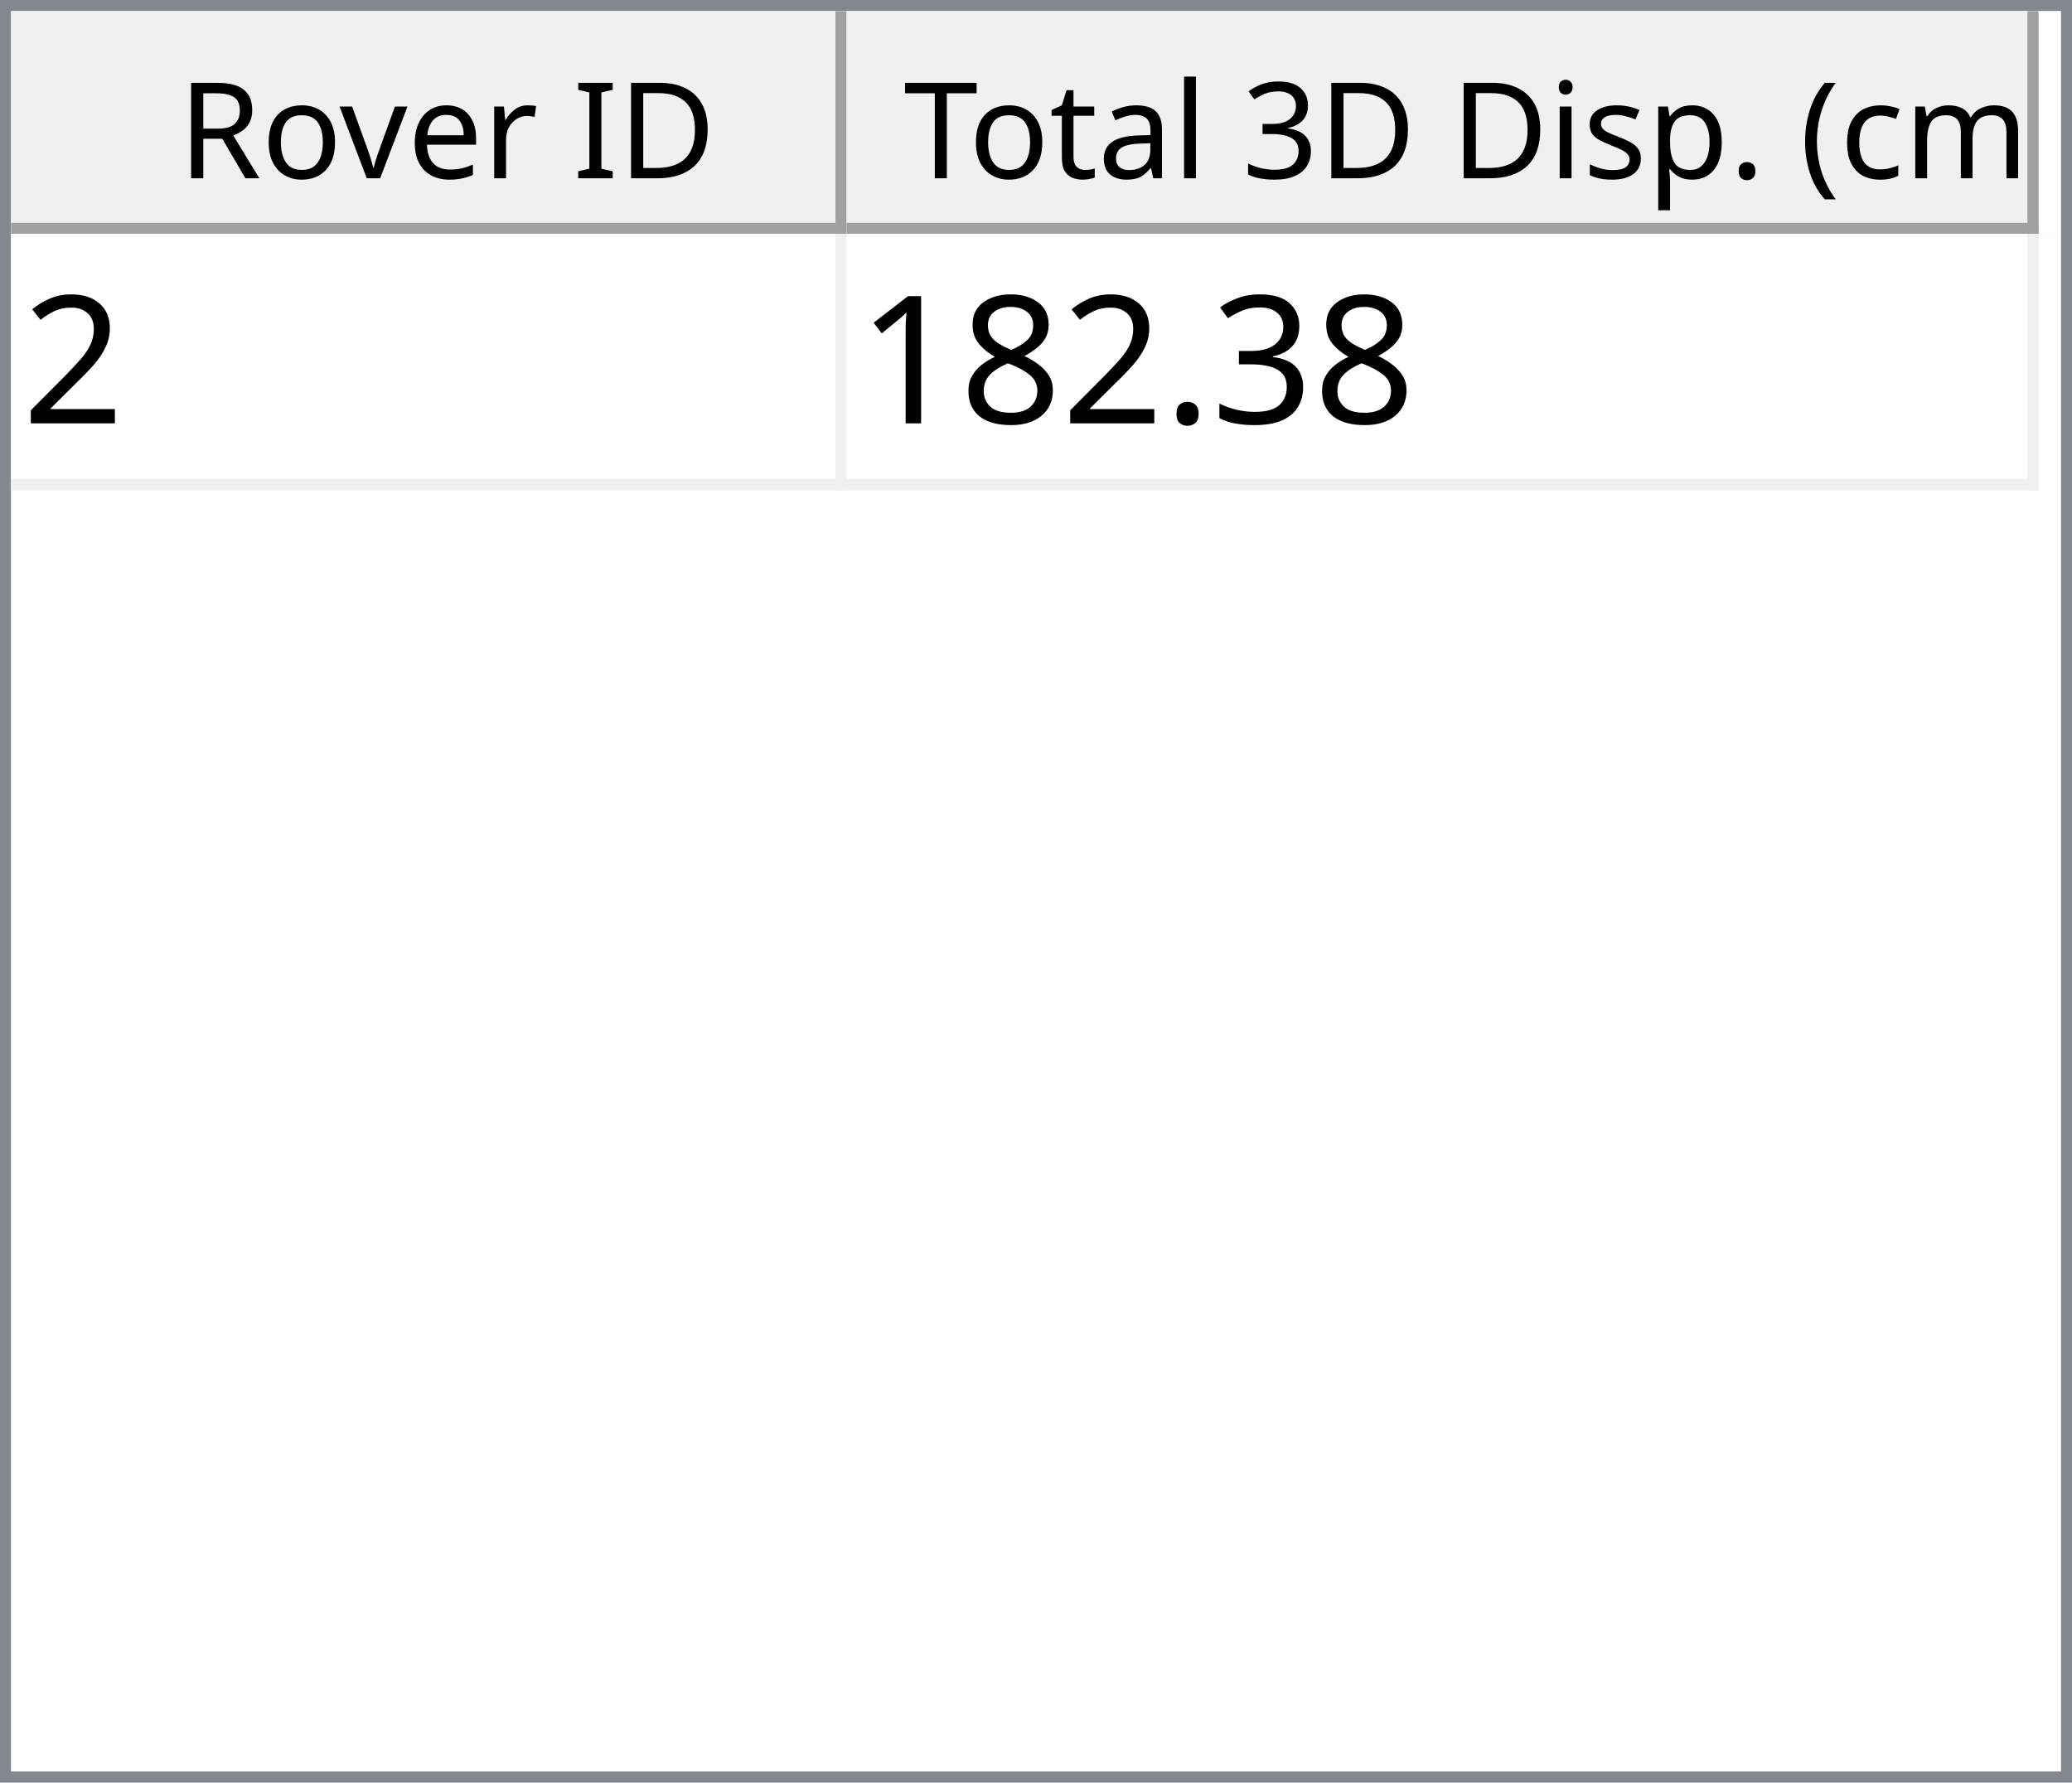
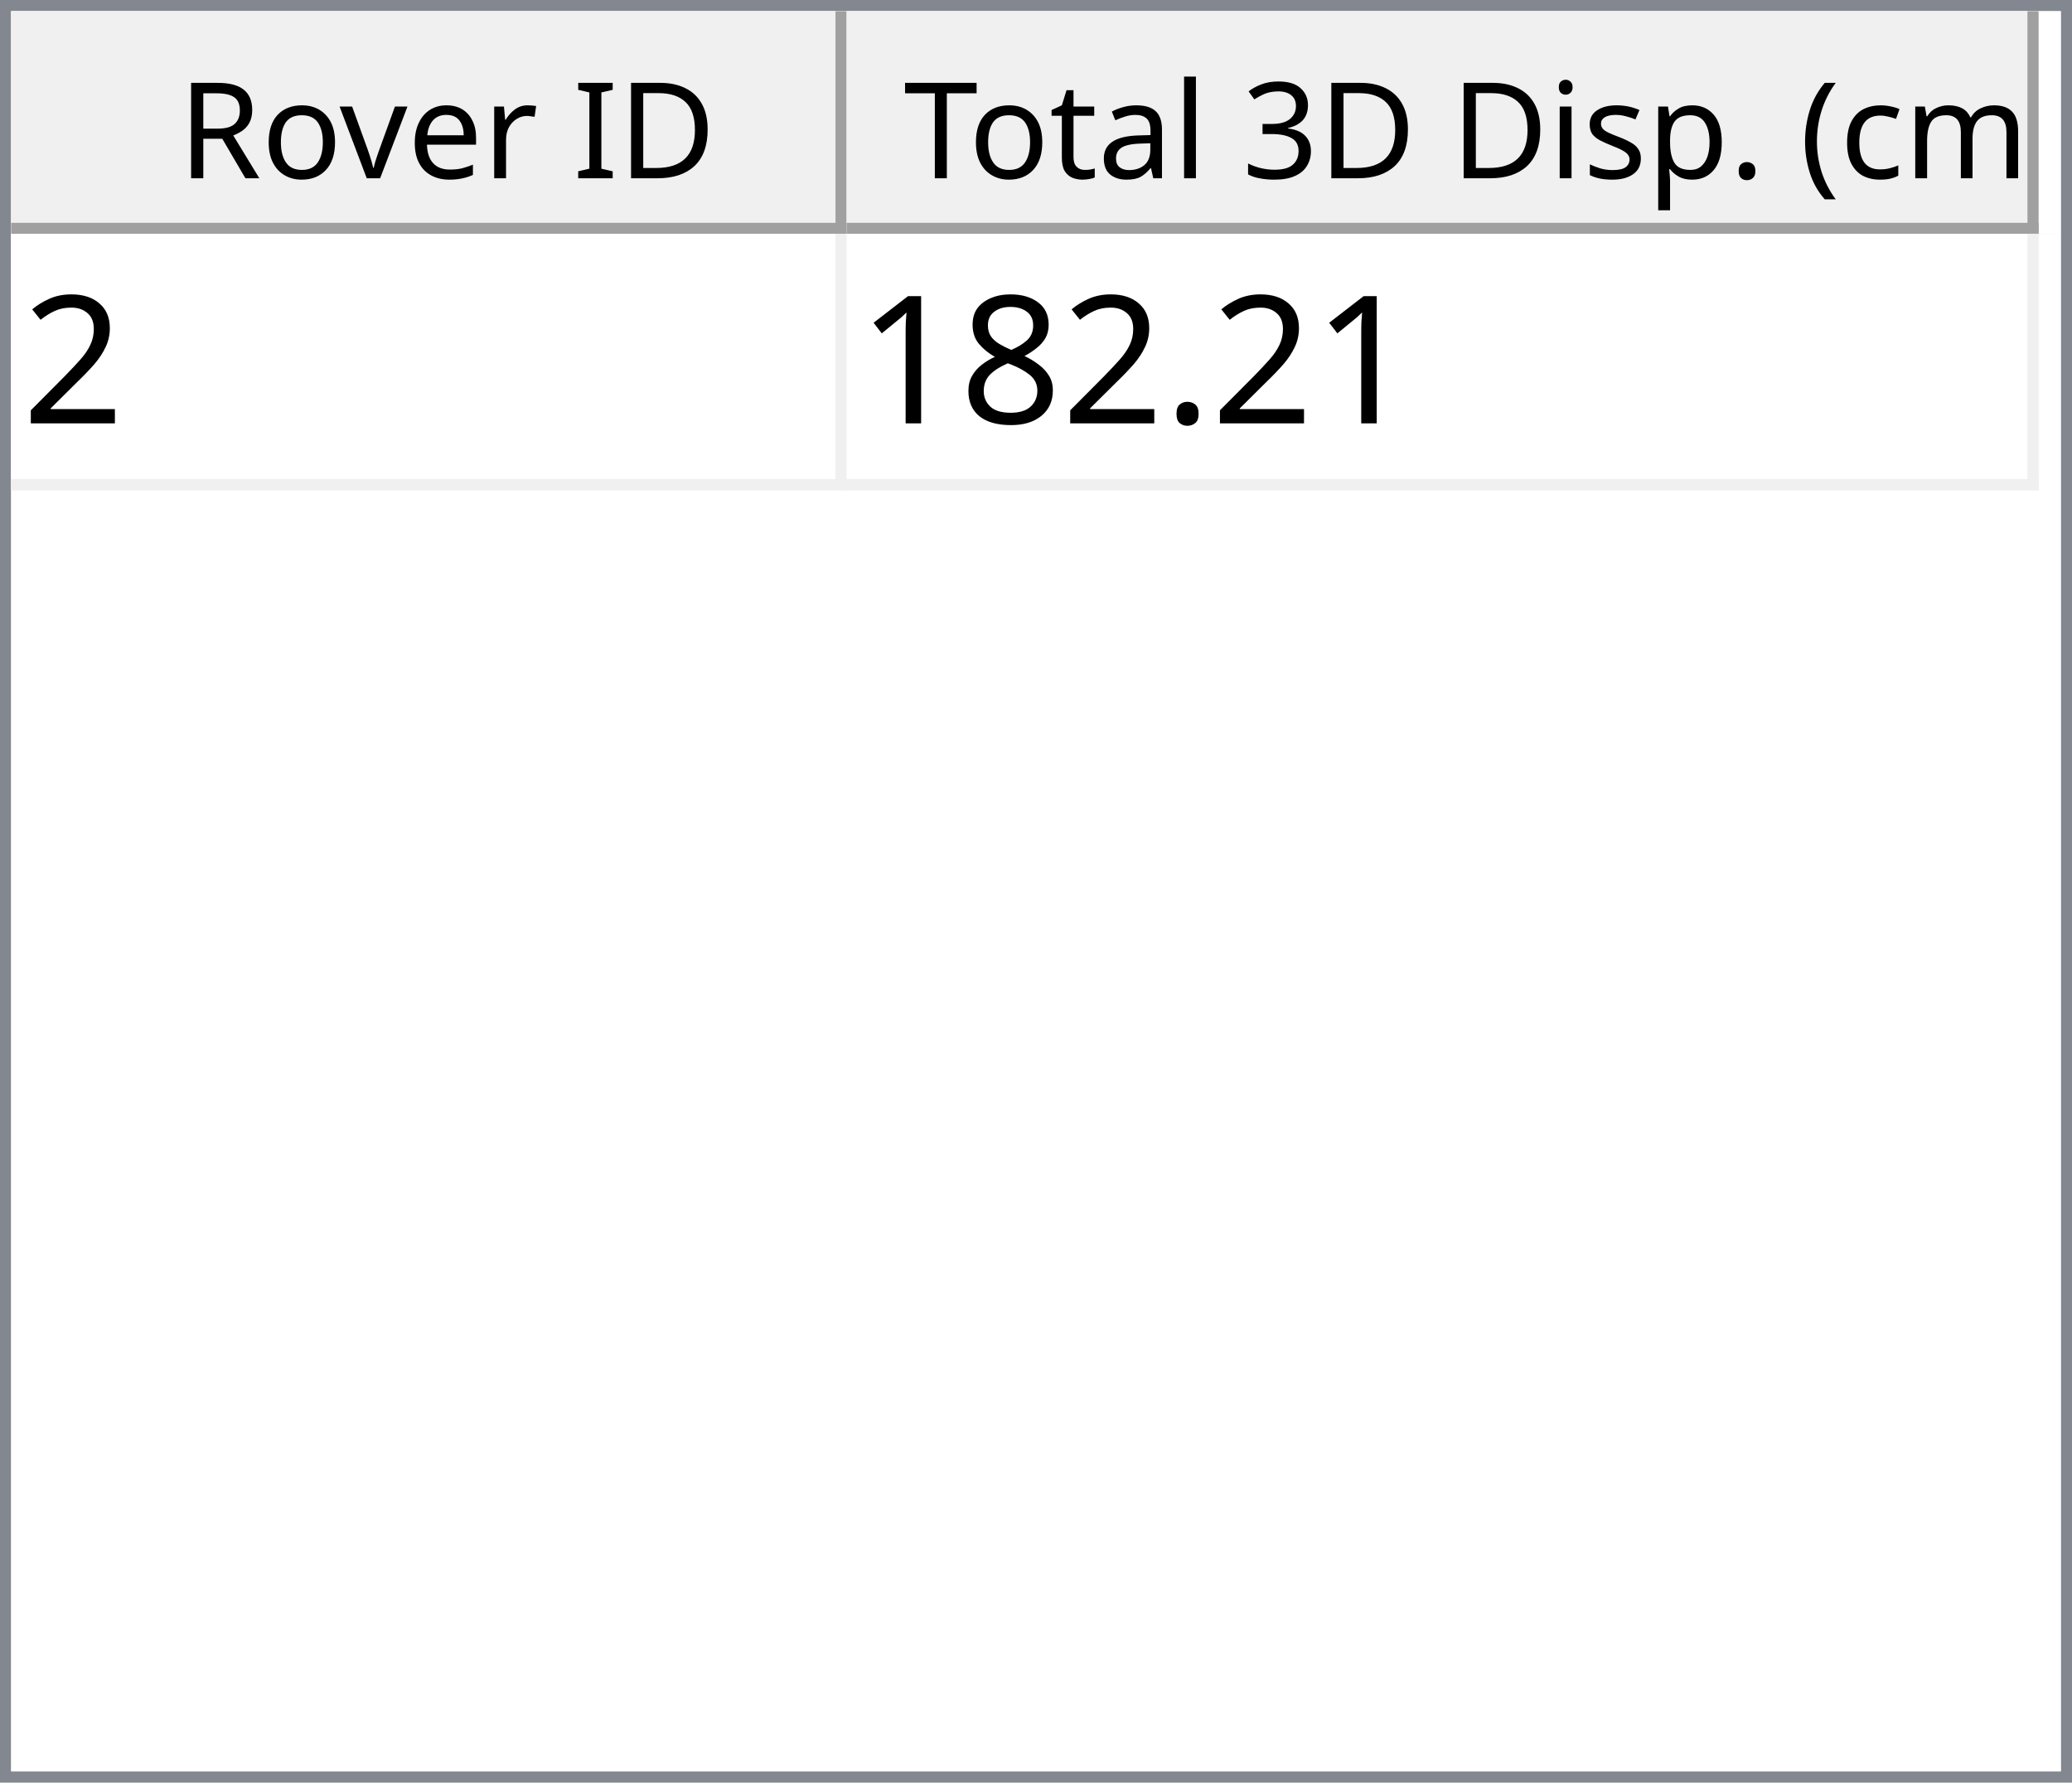
<svg xmlns="http://www.w3.org/2000/svg" style="fill-opacity:1; color-rendering:auto; color-interpolation:auto; text-rendering:auto; stroke:black; stroke-linecap:square; stroke-miterlimit:10; shape-rendering:auto; stroke-opacity:1; fill:black; stroke-dasharray:none; font-weight:normal; stroke-width:1; font-family:'Dialog'; font-style:normal; stroke-linejoin:miter; font-size:12px; stroke-dashoffset:0; image-rendering:auto;" width="186" height="160">
  <defs id="genericDefs" />
  <g>
    <defs id="defs1">
      <clipPath clipPathUnits="userSpaceOnUse" id="clipPath1">
        <path d="M0 0 L186 0 L186 160 L0 160 L0 0 Z" />
      </clipPath>
      <clipPath clipPathUnits="userSpaceOnUse" id="clipPath2">
        <path d="M0 0 L0 160 L186 160 L186 0 Z" />
      </clipPath>
      <clipPath clipPathUnits="userSpaceOnUse" id="clipPath3">
        <path d="M0 0 L0 20 L184 20 L184 0 Z" />
      </clipPath>
      <clipPath clipPathUnits="userSpaceOnUse" id="clipPath4">
        <path d="M0 0 L0 20 L75 20 L75 0 Z" />
      </clipPath>
      <clipPath clipPathUnits="userSpaceOnUse" id="clipPath5">
        <path d="M1 1 L1 19 L74 19 L74 1 Z" />
      </clipPath>
      <clipPath clipPathUnits="userSpaceOnUse" id="clipPath6">
        <path d="M0 0 L0 18 L73 18 L73 0 Z" />
      </clipPath>
      <clipPath clipPathUnits="userSpaceOnUse" id="clipPath7">
        <path d="M-0.5 -0.5 L-0.5 19.5 L74.5 19.5 L74.5 -0.5 Z" />
      </clipPath>
      <clipPath clipPathUnits="userSpaceOnUse" id="clipPath8">
        <path d="M0 0 L0 20 L107 20 L107 0 Z" />
      </clipPath>
      <clipPath clipPathUnits="userSpaceOnUse" id="clipPath9">
        <path d="M1 1 L1 19 L106 19 L106 1 Z" />
      </clipPath>
      <clipPath clipPathUnits="userSpaceOnUse" id="clipPath10">
        <path d="M0 0 L0 18 L105 18 L105 0 Z" />
      </clipPath>
      <clipPath clipPathUnits="userSpaceOnUse" id="clipPath11">
        <path d="M-0.5 -0.5 L-0.5 19.5 L106.5 19.5 L106.5 -0.5 Z" />
      </clipPath>
      <clipPath clipPathUnits="userSpaceOnUse" id="clipPath12">
        <path d="M0 0 L0 138 L184 138 L184 0 Z" />
      </clipPath>
      <clipPath clipPathUnits="userSpaceOnUse" id="clipPath13">
        <path d="M0 0 L0 23 L182 23 L182 0 Z" />
      </clipPath>
      <clipPath clipPathUnits="userSpaceOnUse" id="clipPath14">
        <path d="M-0.5 -0.5 L-0.5 22.5 L181.5 22.5 L181.5 -0.5 Z" />
      </clipPath>
      <clipPath clipPathUnits="userSpaceOnUse" id="clipPath15">
        <path d="M0 0 L0 22 L74 22 L74 0 Z" />
      </clipPath>
      <clipPath clipPathUnits="userSpaceOnUse" id="clipPath16">
        <path d="M0 0 L0 22 L106 22 L106 0 Z" />
      </clipPath>
      <font horiz-adv-x="64.551" id="font1">
        <font-face ascent="107.91" descent="25.098" units-per-em="100" style="font-style:normal; font-family:Segoe UI; font-weight:normal;" />
        <missing-glyph horiz-adv-x="64.551" d="M8.109 0 L8.109 68.266 L56.453 68.266 L56.453 0 L8.109 0 ZM15.328 7.234 L49.219 7.234 L49.219 61.031 L15.328 61.031 L15.328 7.234 Z" />
        <glyph unicode="D" horiz-adv-x="70.117" d="M9.188 0 L9.188 70.016 L28.516 70.016 Q65.531 70.016 65.531 35.891 Q65.531 19.672 55.25 9.836 Q44.969 0 27.734 0 L9.188 0 ZM17.391 62.594 L17.391 7.422 L27.828 7.422 Q41.609 7.422 49.273 14.797 Q56.938 22.172 56.938 35.688 Q56.938 62.594 28.328 62.594 L17.391 62.594 Z" />
        <glyph unicode="I" horiz-adv-x="26.611" d="M17.391 0 L9.188 0 L9.188 70.016 L17.391 70.016 L17.391 0 Z" />
        <glyph unicode=" " horiz-adv-x="27.393" d="" />
        <glyph unicode="r" horiz-adv-x="34.766" d="M34.188 41.891 Q32.078 43.5 28.125 43.5 Q23 43.5 19.555 38.672 Q16.109 33.844 16.109 25.484 L16.109 0 L8.109 0 L8.109 50 L16.109 50 L16.109 39.703 L16.312 39.703 Q18.016 44.969 21.531 47.922 Q25.047 50.875 29.391 50.875 Q32.516 50.875 34.188 50.203 L34.188 41.891 Z" />
        <glyph unicode="e" horiz-adv-x="52.295" d="M48.297 23 L12.984 23 Q13.188 14.656 17.484 10.109 Q21.781 5.562 29.297 5.562 Q37.75 5.562 44.828 11.141 L44.828 3.609 Q38.234 -1.172 27.391 -1.172 Q16.797 -1.172 10.742 5.641 Q4.688 12.453 4.688 24.812 Q4.688 36.469 11.305 43.82 Q17.922 51.172 27.734 51.172 Q37.547 51.172 42.922 44.828 Q48.297 38.484 48.297 27.203 L48.297 23 ZM40.094 29.781 Q40.047 36.719 36.75 40.578 Q33.453 44.438 27.594 44.438 Q21.922 44.438 17.969 40.383 Q14.016 36.328 13.094 29.781 L40.094 29.781 Z" />
        <glyph unicode="v" horiz-adv-x="47.9" d="M47.406 50 L27.484 0 L19.625 0 L0.688 50 L9.469 50 L22.172 13.672 Q23.578 9.672 23.922 6.688 L24.125 6.688 Q24.609 10.453 25.688 13.484 L38.969 50 L47.406 50 Z" />
        <glyph unicode="o" horiz-adv-x="58.594" d="M29 -1.172 Q17.922 -1.172 11.305 5.836 Q4.688 12.844 4.688 24.422 Q4.688 37.016 11.57 44.094 Q18.453 51.172 30.172 51.172 Q41.359 51.172 47.633 44.289 Q53.906 37.406 53.906 25.203 Q53.906 13.234 47.141 6.031 Q40.375 -1.172 29 -1.172 ZM29.594 44.438 Q21.875 44.438 17.383 39.188 Q12.891 33.938 12.891 24.703 Q12.891 15.828 17.43 10.695 Q21.969 5.562 29.594 5.562 Q37.359 5.562 41.531 10.594 Q45.703 15.625 45.703 24.906 Q45.703 34.281 41.531 39.359 Q37.359 44.438 29.594 44.438 Z" />
        <glyph unicode="R" horiz-adv-x="59.814" d="M59.375 0 L49.609 0 L37.891 19.625 Q36.281 22.359 34.766 24.289 Q33.25 26.219 31.664 27.438 Q30.078 28.656 28.25 29.219 Q26.422 29.781 24.125 29.781 L17.391 29.781 L17.391 0 L9.188 0 L9.188 70.016 L30.078 70.016 Q34.672 70.016 38.555 68.867 Q42.438 67.719 45.289 65.375 Q48.141 63.031 49.758 59.547 Q51.375 56.062 51.375 51.375 Q51.375 47.703 50.273 44.656 Q49.172 41.609 47.148 39.211 Q45.125 36.812 42.266 35.133 Q39.406 33.453 35.844 32.516 L35.844 32.328 Q37.594 31.547 38.891 30.547 Q40.188 29.547 41.359 28.18 Q42.531 26.812 43.68 25.078 Q44.828 23.344 46.234 21.047 L59.375 0 ZM17.391 62.594 L17.391 37.203 L28.516 37.203 Q31.594 37.203 34.203 38.133 Q36.812 39.062 38.719 40.797 Q40.625 42.531 41.703 45.047 Q42.781 47.562 42.781 50.688 Q42.781 56.297 39.141 59.445 Q35.5 62.594 28.609 62.594 L17.391 62.594 Z" />
        <glyph unicode=")" horiz-adv-x="30.176" d="M8.297 -15.922 L1.172 -15.922 Q16.406 2.344 16.406 26.812 Q16.406 51.469 1.078 70.016 L8.297 70.016 Q23.531 52.156 23.531 26.703 Q23.531 1.375 8.297 -15.922 Z" />
        <glyph unicode="m" horiz-adv-x="86.133" d="M79.109 0 L71.094 0 L71.094 28.719 Q71.094 37.016 68.531 40.727 Q65.969 44.438 59.906 44.438 Q54.781 44.438 51.195 39.75 Q47.609 35.062 47.609 28.516 L47.609 0 L39.594 0 L39.594 29.688 Q39.594 44.438 28.219 44.438 Q22.953 44.438 19.531 40.016 Q16.109 35.594 16.109 28.516 L16.109 0 L8.109 0 L8.109 50 L16.109 50 L16.109 42.094 L16.312 42.094 Q21.625 51.172 31.844 51.172 Q36.969 51.172 40.773 48.312 Q44.578 45.453 46 40.828 Q51.562 51.172 62.594 51.172 Q79.109 51.172 79.109 30.812 L79.109 0 Z" />
        <glyph unicode="c" horiz-adv-x="46.191" d="M42.188 2.297 Q36.422 -1.172 28.516 -1.172 Q17.828 -1.172 11.258 5.789 Q4.688 12.75 4.688 23.828 Q4.688 36.188 11.766 43.68 Q18.844 51.172 30.672 51.172 Q37.25 51.172 42.281 48.734 L42.281 40.531 Q36.719 44.438 30.375 44.438 Q22.703 44.438 17.797 38.945 Q12.891 33.453 12.891 24.516 Q12.891 15.719 17.508 10.641 Q22.125 5.562 29.891 5.562 Q36.422 5.562 42.188 9.906 L42.188 2.297 Z" />
        <glyph unicode="(" horiz-adv-x="30.176" d="M29.109 -15.922 L21.969 -15.922 Q6.844 1.375 6.844 26.703 Q6.844 52.156 21.969 70.016 L29.203 70.016 Q13.875 51.469 13.875 26.812 Q13.875 2.344 29.109 -15.922 Z" />
        <glyph unicode="." horiz-adv-x="21.68" d="M10.891 -1.078 Q8.641 -1.078 7.055 0.539 Q5.469 2.156 5.469 4.391 Q5.469 6.641 7.055 8.273 Q8.641 9.906 10.891 9.906 Q13.188 9.906 14.797 8.273 Q16.406 6.641 16.406 4.391 Q16.406 2.156 14.797 0.539 Q13.188 -1.078 10.891 -1.078 Z" />
        <glyph unicode="p" horiz-adv-x="58.789" d="M16.312 7.234 L16.109 7.234 L16.109 -23 L8.109 -23 L8.109 50 L16.109 50 L16.109 41.219 L16.312 41.219 Q22.219 51.172 33.594 51.172 Q43.266 51.172 48.688 44.461 Q54.109 37.75 54.109 26.469 Q54.109 13.922 48 6.375 Q41.891 -1.172 31.297 -1.172 Q21.578 -1.172 16.312 7.234 ZM16.109 27.391 L16.109 20.406 Q16.109 14.203 20.141 9.883 Q24.172 5.562 30.375 5.562 Q37.641 5.562 41.773 11.133 Q45.906 16.703 45.906 26.609 Q45.906 34.969 42.047 39.703 Q38.188 44.438 31.594 44.438 Q24.609 44.438 20.359 39.578 Q16.109 34.719 16.109 27.391 Z" />
        <glyph unicode="s" horiz-adv-x="42.432" d="M5.078 1.812 L5.078 10.406 Q11.625 5.562 19.484 5.562 Q30.031 5.562 30.031 12.594 Q30.031 14.594 29.125 15.992 Q28.219 17.391 26.68 18.461 Q25.141 19.531 23.07 20.383 Q21 21.234 18.609 22.172 Q15.281 23.484 12.766 24.828 Q10.25 26.172 8.57 27.859 Q6.891 29.547 6.031 31.695 Q5.172 33.844 5.172 36.719 Q5.172 40.234 6.789 42.945 Q8.406 45.656 11.086 47.484 Q13.766 49.312 17.211 50.242 Q20.656 51.172 24.312 51.172 Q30.812 51.172 35.938 48.922 L35.938 40.828 Q30.422 44.438 23.25 44.438 Q21 44.438 19.195 43.922 Q17.391 43.406 16.094 42.477 Q14.797 41.547 14.086 40.258 Q13.375 38.969 13.375 37.406 Q13.375 35.453 14.086 34.133 Q14.797 32.812 16.164 31.789 Q17.531 30.766 19.484 29.938 Q21.438 29.109 23.922 28.125 Q27.25 26.859 29.883 25.516 Q32.516 24.172 34.375 22.484 Q36.234 20.797 37.234 18.602 Q38.234 16.406 38.234 13.375 Q38.234 9.672 36.602 6.938 Q34.969 4.203 32.234 2.398 Q29.5 0.594 25.93 -0.289 Q22.359 -1.172 18.453 -1.172 Q10.75 -1.172 5.078 1.812 Z" />
        <glyph unicode="i" horiz-adv-x="24.219" d="M12.203 62.703 Q10.062 62.703 8.547 64.164 Q7.031 65.625 7.031 67.875 Q7.031 70.125 8.547 71.609 Q10.062 73.094 12.203 73.094 Q14.406 73.094 15.945 71.609 Q17.484 70.125 17.484 67.875 Q17.484 65.719 15.945 64.211 Q14.406 62.703 12.203 62.703 ZM16.109 0 L8.109 0 L8.109 50 L16.109 50 L16.109 0 Z" />
        <glyph unicode="3" horiz-adv-x="53.906" d="M46.531 19.828 Q46.531 15.094 44.75 11.211 Q42.969 7.328 39.719 4.57 Q36.469 1.812 31.93 0.297 Q27.391 -1.219 21.922 -1.219 Q11.922 -1.219 6 2.594 L6 11.188 Q13.094 5.609 22.219 5.609 Q25.875 5.609 28.828 6.539 Q31.781 7.469 33.906 9.227 Q36.031 10.984 37.18 13.477 Q38.328 15.969 38.328 19.094 Q38.328 32.812 18.797 32.812 L12.984 32.812 L12.984 39.594 L18.5 39.594 Q35.797 39.594 35.797 52.484 Q35.797 64.406 22.609 64.406 Q15.188 64.406 8.688 59.422 L8.688 67.188 Q15.375 71.188 24.609 71.188 Q29 71.188 32.57 69.969 Q36.141 68.75 38.68 66.555 Q41.219 64.359 42.609 61.281 Q44 58.203 44 54.5 Q44 40.672 30.031 36.719 L30.031 36.531 Q33.594 36.141 36.625 34.797 Q39.656 33.453 41.852 31.305 Q44.047 29.156 45.289 26.25 Q46.531 23.344 46.531 19.828 Z" />
        <glyph unicode="l" horiz-adv-x="24.219" d="M16.109 0 L8.109 0 L8.109 74.031 L16.109 74.031 L16.109 0 Z" />
        <glyph unicode="a" horiz-adv-x="50.879" d="M43.891 0 L35.891 0 L35.891 7.812 L35.688 7.812 Q30.469 -1.172 20.312 -1.172 Q12.844 -1.172 8.617 2.781 Q4.391 6.734 4.391 13.281 Q4.391 27.297 20.906 29.594 L35.891 31.688 Q35.891 44.438 25.594 44.438 Q16.547 44.438 9.281 38.281 L9.281 46.484 Q16.656 51.172 26.266 51.172 Q43.891 51.172 43.891 32.516 L43.891 0 ZM35.891 25.297 L23.828 23.641 Q18.266 22.859 15.43 20.875 Q12.594 18.891 12.594 13.875 Q12.594 10.203 15.211 7.883 Q17.828 5.562 22.172 5.562 Q28.125 5.562 32.008 9.742 Q35.891 13.922 35.891 20.312 L35.891 25.297 Z" />
        <glyph unicode="t" horiz-adv-x="33.887" d="M31.297 0.484 Q28.469 -1.078 23.828 -1.078 Q10.688 -1.078 10.688 13.578 L10.688 43.172 L2.094 43.172 L2.094 50 L10.688 50 L10.688 62.203 L18.703 64.797 L18.703 50 L31.297 50 L31.297 43.172 L18.703 43.172 L18.703 14.984 Q18.703 9.969 20.414 7.82 Q22.125 5.672 26.078 5.672 Q29.109 5.672 31.297 7.328 L31.297 0.484 Z" />
        <glyph unicode="T" horiz-adv-x="52.393" d="M50.594 62.594 L30.375 62.594 L30.375 0 L22.172 0 L22.172 62.594 L2 62.594 L2 70.016 L50.594 70.016 L50.594 62.594 Z" />
      </font>
      <font horiz-adv-x="75.0" id="font2">
        <font-face ascent="100.537" descent="21.973" units-per-em="100" style="font-style:normal; font-family:sans-serif; font-weight:normal;" />
        <missing-glyph horiz-adv-x="75.0" d="M12.5 0 L12.5 62.5 L62.5 62.5 L62.5 0 L12.5 0 ZM14.062 1.562 L60.938 1.562 L60.938 60.938 L14.062 60.938 L14.062 1.562 Z" />
        <glyph unicode="2" horiz-adv-x="55.615" d="M50.344 8.453 L50.344 0 L3.031 0 Q2.938 3.172 4.047 6.109 Q5.859 10.938 9.836 15.625 Q13.812 20.312 21.344 26.469 Q33.016 36.031 37.117 41.625 Q41.219 47.219 41.219 52.203 Q41.219 57.422 37.477 61.008 Q33.734 64.594 27.734 64.594 Q21.391 64.594 17.578 60.789 Q13.766 56.984 13.719 50.25 L4.688 51.172 Q5.609 61.281 11.664 66.578 Q17.719 71.875 27.938 71.875 Q38.234 71.875 44.242 66.164 Q50.25 60.453 50.25 52 Q50.25 47.703 48.492 43.555 Q46.734 39.406 42.656 34.812 Q38.578 30.219 29.109 22.219 Q21.188 15.578 18.945 13.211 Q16.703 10.844 15.234 8.453 L50.344 8.453 Z" />
-         <glyph unicode="3" horiz-adv-x="55.615" d="M4.203 18.891 L12.984 20.062 Q14.5 12.594 18.141 9.297 Q21.781 6 27 6 Q33.203 6 37.477 10.297 Q41.75 14.594 41.75 20.953 Q41.75 27 37.797 30.93 Q33.844 34.859 27.734 34.859 Q25.25 34.859 21.531 33.891 L22.516 41.609 Q23.391 41.5 23.922 41.5 Q29.547 41.5 34.039 44.43 Q38.531 47.359 38.531 53.469 Q38.531 58.297 35.258 61.477 Q31.984 64.656 26.812 64.656 Q21.688 64.656 18.266 61.43 Q14.844 58.203 13.875 51.766 L5.078 53.328 Q6.688 62.156 12.398 67.016 Q18.109 71.875 26.609 71.875 Q32.469 71.875 37.398 69.359 Q42.328 66.844 44.945 62.5 Q47.562 58.156 47.562 53.266 Q47.562 48.641 45.07 44.828 Q42.578 41.016 37.703 38.766 Q44.047 37.312 47.562 32.695 Q51.078 28.078 51.078 21.141 Q51.078 11.766 44.242 5.25 Q37.406 -1.266 26.953 -1.266 Q17.531 -1.266 11.305 4.352 Q5.078 9.969 4.203 18.891 Z" />
        <glyph unicode="." horiz-adv-x="27.783" d="M9.078 0 L9.078 10.016 L19.094 10.016 L19.094 0 L9.078 0 Z" />
        <glyph unicode="8" horiz-adv-x="55.615" d="M17.672 38.812 Q12.203 40.828 9.57 44.539 Q6.938 48.25 6.938 53.422 Q6.938 61.234 12.555 66.555 Q18.172 71.875 27.484 71.875 Q36.859 71.875 42.578 66.43 Q48.297 60.984 48.297 53.172 Q48.297 48.188 45.68 44.508 Q43.062 40.828 37.75 38.812 Q44.344 36.672 47.781 31.883 Q51.219 27.094 51.219 20.453 Q51.219 11.281 44.727 5.031 Q38.234 -1.219 27.641 -1.219 Q17.047 -1.219 10.547 5.055 Q4.047 11.328 4.047 20.703 Q4.047 27.688 7.594 32.398 Q11.141 37.109 17.672 38.812 ZM15.922 53.719 Q15.922 48.641 19.195 45.414 Q22.469 42.188 27.688 42.188 Q32.766 42.188 36.016 45.383 Q39.266 48.578 39.266 53.219 Q39.266 58.062 35.914 61.359 Q32.562 64.656 27.594 64.656 Q22.562 64.656 19.242 61.43 Q15.922 58.203 15.922 53.719 ZM13.094 20.656 Q13.094 16.891 14.875 13.375 Q16.656 9.859 20.172 7.93 Q23.688 6 27.734 6 Q34.031 6 38.133 10.055 Q42.234 14.109 42.234 20.359 Q42.234 26.703 38.016 30.859 Q33.797 35.016 27.438 35.016 Q21.234 35.016 17.164 30.914 Q13.094 26.812 13.094 20.656 Z" />
        <glyph unicode="1" horiz-adv-x="55.615" d="M37.25 0 L28.469 0 L28.469 56 Q25.297 52.984 20.141 49.953 Q14.984 46.922 10.891 45.406 L10.891 53.906 Q18.266 57.375 23.781 62.305 Q29.297 67.234 31.594 71.875 L37.25 71.875 L37.25 0 Z" />
      </font>
    </defs>
    <g style="fill:white; stroke:white;">
      <rect x="0" y="0" width="186" style="clip-path:url(#clipPath1); stroke:none;" height="160" />
    </g>
    <g style="fill:white; text-rendering:optimizeSpeed; color-rendering:optimizeSpeed; image-rendering:optimizeSpeed; shape-rendering:crispEdges; stroke:white; color-interpolation:sRGB;">
      <rect x="0" width="186" height="160" y="0" style="stroke:none;" />
      <path style="stroke:none;" d="M0 160 L186 160 L186 0 L0 0 Z" />
    </g>
    <g style="fill:rgb(240,240,240); font-family:'Segoe UI'; stroke:rgb(240,240,240);">
      <rect x="0" y="0" width="186" style="clip-path:url(#clipPath2); stroke:none;" height="160" />
    </g>
    <g style="fill:rgb(130,135,144); font-family:'Segoe UI'; stroke:rgb(130,135,144);">
      <path d="M0 0 L186 0 L186 160 L0 160 L0 0 ZM1 1 L185 1 L185 159 L1 159 L1 1 Z" style="fill-rule:evenodd; clip-path:url(#clipPath2); stroke:none;" />
    </g>
    <g style="fill:white; font-family:'Segoe UI'; stroke:white;" transform="translate(1,1)">
      <rect x="0" y="0" width="184" style="clip-path:url(#clipPath3); stroke:none;" height="20" />
    </g>
    <g style="fill:rgb(240,240,240); font-family:'Segoe UI'; stroke:rgb(240,240,240);" transform="translate(1,1)">
      <rect x="0" y="0" width="75" style="clip-path:url(#clipPath4); stroke:none;" height="20" />
    </g>
    <g style="font-family:'Segoe UI';" transform="translate(2,2)">
      <text x="14" xml:space="preserve" y="14" style="clip-path:url(#clipPath6); stroke:none;">Rover ID</text>
    </g>
    <g style="fill:rgb(160,160,160); font-family:'Segoe UI'; stroke:rgb(160,160,160); stroke-linejoin:bevel;" transform="translate(1.5,1.5)">
      <line x1="74" x2="74" y1="0" style="fill:none; clip-path:url(#clipPath7);" y2="19" />
    </g>
    <g style="fill:rgb(160,160,160); font-family:'Segoe UI'; stroke:rgb(160,160,160); stroke-linejoin:bevel;" transform="matrix(1,0,0,1,1,1) translate(0.5,0.5)">
      <line x1="0" x2="74" y1="19" style="fill:none; clip-path:url(#clipPath7);" y2="19" />
    </g>
    <g style="fill:rgb(240,240,240); font-family:'Segoe UI'; stroke:rgb(240,240,240);" transform="translate(76,1)">
      <rect x="0" y="0" width="107" style="clip-path:url(#clipPath8); stroke:none;" height="20" />
    </g>
    <g style="font-family:'Segoe UI';" transform="translate(77,2)">
      <text x="1" xml:space="preserve" y="14" style="clip-path:url(#clipPath10); stroke:none;"> Total 3D Disp. (cm)</text>
    </g>
    <g style="fill:rgb(160,160,160); font-family:'Segoe UI'; stroke:rgb(160,160,160); stroke-linejoin:bevel;" transform="translate(76.5,1.5)">
      <line x1="106" x2="106" y1="0" style="fill:none; clip-path:url(#clipPath11);" y2="19" />
    </g>
    <g style="fill:rgb(160,160,160); font-family:'Segoe UI'; stroke:rgb(160,160,160); stroke-linejoin:bevel;" transform="matrix(1,0,0,1,76,1) translate(0.5,0.5)">
      <line x1="0" x2="106" y1="19" style="fill:none; clip-path:url(#clipPath11);" y2="19" />
    </g>
    <g style="fill:white; font-family:'Segoe UI'; stroke:white;" transform="translate(1,21)">
      <rect x="0" y="0" width="184" style="clip-path:url(#clipPath12); stroke:none;" height="138" />
    </g>
    <g style="fill:rgb(240,240,240); font-size:16px; font-family:sans-serif; stroke:rgb(240,240,240);" transform="translate(1,21)">
      <rect x="0" y="0" width="182" style="clip-path:url(#clipPath13); stroke:none;" height="23" />
      <line transform="translate(0.5,0.5)" x1="0" x2="181" y1="22" style="clip-path:url(#clipPath14); fill:none; stroke-linejoin:bevel;" y2="22" />
    </g>
    <g transform="matrix(1,0,0,1,1,21) translate(0.5,0.5)" style="fill:rgb(240,240,240); font-size:16px; font-family:sans-serif; stroke:rgb(240,240,240); stroke-linejoin:bevel;">
      <line x1="74" x2="74" y1="0" style="fill:none; clip-path:url(#clipPath14);" y2="22" />
    </g>
    <g transform="matrix(1,0,0,1,1,21) translate(0.5,0.5)" style="fill:rgb(240,240,240); font-size:16px; font-family:sans-serif; stroke:rgb(240,240,240); stroke-linejoin:bevel;">
      <line x1="181" x2="181" y1="0" style="fill:none; clip-path:url(#clipPath14);" y2="22" />
    </g>
    <g style="fill:white; font-size:16px; font-family:sans-serif; stroke:white;" transform="matrix(1,0,0,1,1,21)">
      <rect x="0" y="0" width="74" style="clip-path:url(#clipPath15); stroke:none;" height="22" />
      <text x="1" y="17" style="fill:black; clip-path:url(#clipPath15); stroke:none;" xml:space="preserve">2</text>
    </g>
    <g style="fill:white; font-size:16px; font-family:sans-serif; stroke:white;" transform="matrix(1,0,0,1,1,21) translate(75,0)">
      <rect x="0" y="0" width="106" style="clip-path:url(#clipPath16); stroke:none;" height="22" />
-       <text x="1" y="17" style="fill:black; clip-path:url(#clipPath16); stroke:none;" xml:space="preserve">182.38</text>
+       <text x="1" y="17" style="fill:black; clip-path:url(#clipPath16); stroke:none;" xml:space="preserve">182.21</text>
    </g>
  </g>
</svg>
